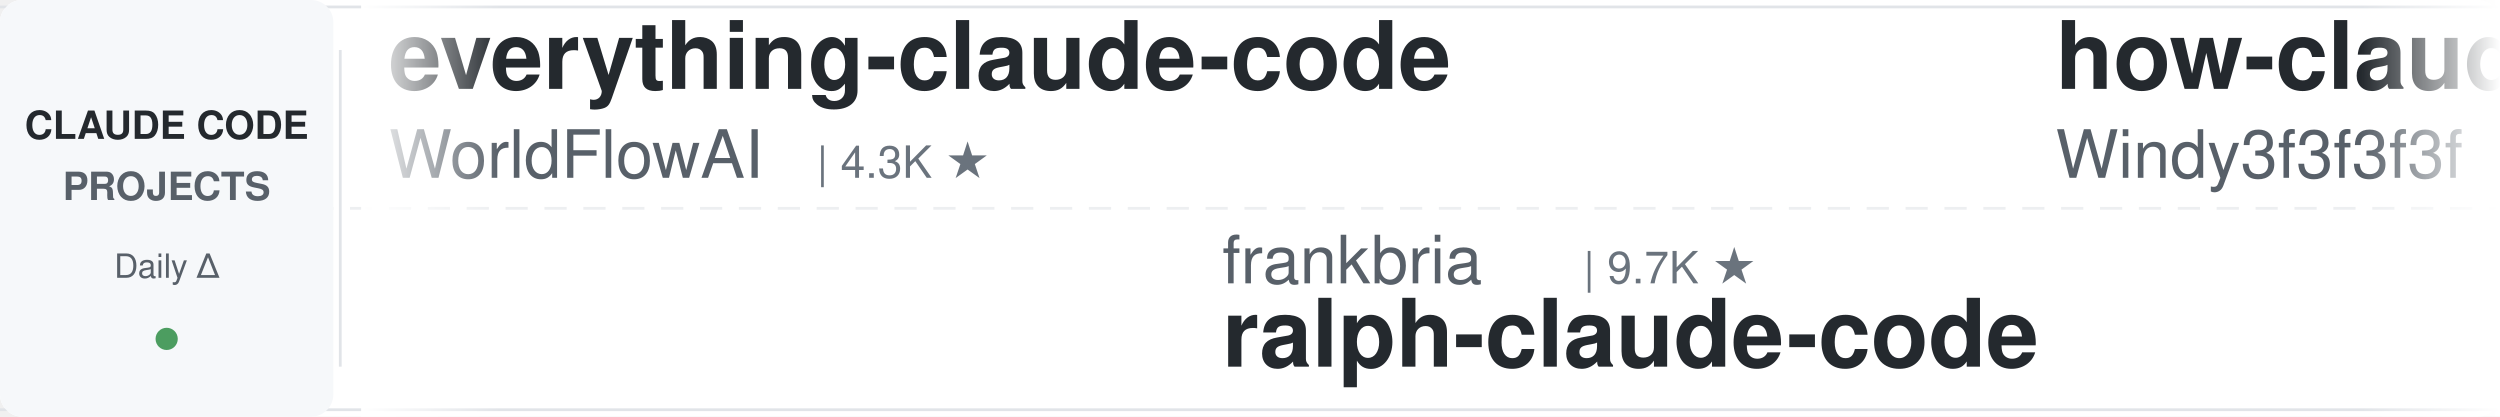
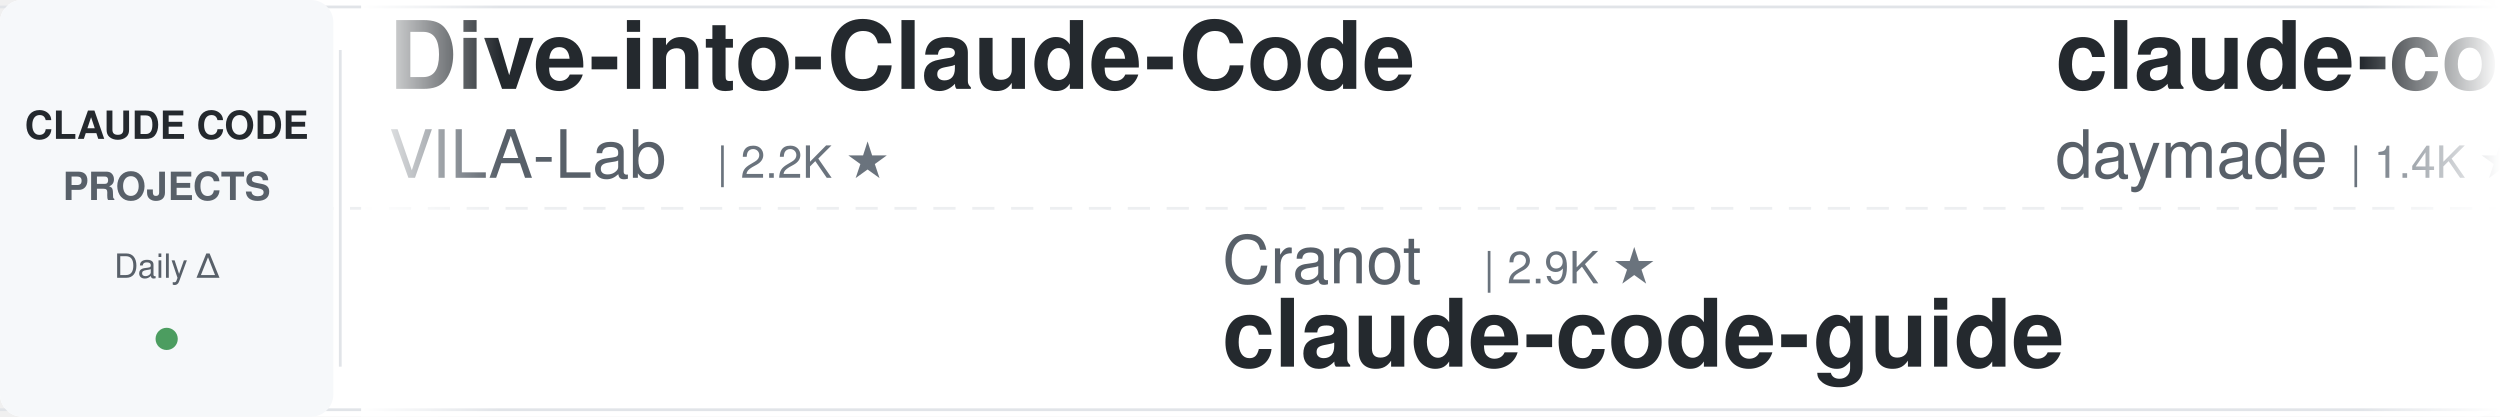
<svg xmlns="http://www.w3.org/2000/svg" width="900" height="150">
  <defs>
    <linearGradient id="leftFade" x1="0%" y1="0%" x2="100%" y2="0%">
      <stop offset="0%" style="stop-color:#ffffff;stop-opacity:1" />
      <stop offset="100%" style="stop-color:#ffffff;stop-opacity:0" />
    </linearGradient>
    <linearGradient id="rightFade" x1="0%" y1="0%" x2="100%" y2="0%">
      <stop offset="0%" style="stop-color:#ffffff;stop-opacity:0" />
      <stop offset="100%" style="stop-color:#ffffff;stop-opacity:1" />
    </linearGradient>
  </defs>
  <rect width="900" height="150" fill="#ffffff" rx="8" />
  <rect x="0" y="2" width="900" height="1" fill="#e1e4e8" />
  <rect x="0" y="147" width="900" height="1" fill="#e1e4e8" />
  <line x1="0" y1="75" x2="900" y2="75" stroke="#e1e4e8" stroke-width="1" stroke-dasharray="8 6" opacity="0.6" />
  <rect x="0" y="0" width="120" height="150" fill="#f6f8fa" rx="8" />
  <text x="60" y="50" font-family="-apple-system, BlinkMacSystemFont, 'Segoe UI', Helvetica, Arial, sans-serif" font-size="14" font-weight="600" fill="#24292e" text-anchor="middle">CLAUDE CODE</text>
  <text x="60" y="72" font-family="-apple-system, BlinkMacSystemFont, 'Segoe UI', Helvetica, Arial, sans-serif" font-size="14" font-weight="600" fill="#586069" text-anchor="middle">PROJECTS</text>
  <text x="60" y="100" font-family="-apple-system, BlinkMacSystemFont, 'Segoe UI', Helvetica, Arial, sans-serif" font-size="12" font-weight="500" fill="#586069" text-anchor="middle">Daily Δ</text>
  <circle cx="60" cy="122" r="4" fill="#22863a" opacity="0.8" />
  <rect x="122" y="18" width="1" height="114" fill="#e1e4e8" />
  <clipPath id="tickerClip">
    <rect x="130" y="0" width="770" height="150" />
  </clipPath>
  <g clip-path="url(#tickerClip)">
    <g id="tickerItems">
      <animateTransform attributeName="transform" attributeType="XML" type="translate" from="0 0" to="-3000 0" dur="54s" repeatCount="indefinite" />
      <g transform="translate(0, 0)">
-         <text x="140" y="32" font-family="-apple-system, BlinkMacSystemFont, 'Segoe UI', Helvetica, Arial, sans-serif" font-size="34" font-weight="600" fill="#24292e">everything-claude-code</text>
-         <text x="140" y="64" font-family="-apple-system, BlinkMacSystemFont, 'Segoe UI', Helvetica, Arial, sans-serif" font-size="24" font-weight="400" fill="#586069">WorldFlowAI</text>
-         <text x="294" y="64" font-family="-apple-system, BlinkMacSystemFont, 'Segoe UI', Helvetica, Arial, sans-serif" font-size="16" font-weight="500" fill="#6a737d">| 4.3K ★</text>
+         <text x="140" y="32" font-family="-apple-system, BlinkMacSystemFont, 'Segoe UI', Helvetica, Arial, sans-serif" font-size="34" font-weight="600" fill="#24292e">Dive-into-Claude-Code</text>
+         <text x="140" y="64" font-family="-apple-system, BlinkMacSystemFont, 'Segoe UI', Helvetica, Arial, sans-serif" font-size="24" font-weight="400" fill="#586069">VILA-Lab</text>
+         <text x="258" y="64" font-family="-apple-system, BlinkMacSystemFont, 'Segoe UI', Helvetica, Arial, sans-serif" font-size="16" font-weight="500" fill="#6a737d">| 2.2K ★</text>
      </g>
      <g transform="translate(300, 0)">
-         <text x="140" y="102" font-family="-apple-system, BlinkMacSystemFont, 'Segoe UI', Helvetica, Arial, sans-serif" font-size="24" font-weight="400" fill="#586069">frankbria</text>
-         <text x="270" y="102" font-family="-apple-system, BlinkMacSystemFont, 'Segoe UI', Helvetica, Arial, sans-serif" font-size="16" font-weight="500" fill="#6a737d">| 9.7K ★</text>
-         <text x="140" y="132" font-family="-apple-system, BlinkMacSystemFont, 'Segoe UI', Helvetica, Arial, sans-serif" font-size="34" font-weight="600" fill="#24292e">ralph-claude-code</text>
+         <text x="140" y="102" font-family="-apple-system, BlinkMacSystemFont, 'Segoe UI', Helvetica, Arial, sans-serif" font-size="24" font-weight="400" fill="#586069">Cranot</text>
+         <text x="234" y="102" font-family="-apple-system, BlinkMacSystemFont, 'Segoe UI', Helvetica, Arial, sans-serif" font-size="16" font-weight="500" fill="#6a737d">| 2.9K ★</text>
+         <text x="140" y="132" font-family="-apple-system, BlinkMacSystemFont, 'Segoe UI', Helvetica, Arial, sans-serif" font-size="34" font-weight="600" fill="#24292e">claude-code-guide</text>
      </g>
      <g transform="translate(600, 0)">
-         <text x="140" y="32" font-family="-apple-system, BlinkMacSystemFont, 'Segoe UI', Helvetica, Arial, sans-serif" font-size="34" font-weight="600" fill="#24292e">how-claude-code-works</text>
-         <text x="140" y="64" font-family="-apple-system, BlinkMacSystemFont, 'Segoe UI', Helvetica, Arial, sans-serif" font-size="24" font-weight="400" fill="#586069">Windy3f3f3f3f</text>
-         <text x="318" y="64" font-family="-apple-system, BlinkMacSystemFont, 'Segoe UI', Helvetica, Arial, sans-serif" font-size="16" font-weight="500" fill="#6a737d">| 3.7K ★</text>
+         <text x="140" y="32" font-family="-apple-system, BlinkMacSystemFont, 'Segoe UI', Helvetica, Arial, sans-serif" font-size="34" font-weight="600" fill="#24292e">claude-code-skills</text>
+         <text x="140" y="64" font-family="-apple-system, BlinkMacSystemFont, 'Segoe UI', Helvetica, Arial, sans-serif" font-size="24" font-weight="400" fill="#586069">daymade</text>
+         <text x="246" y="64" font-family="-apple-system, BlinkMacSystemFont, 'Segoe UI', Helvetica, Arial, sans-serif" font-size="16" font-weight="500" fill="#6a737d">| 1.4K ★</text>
      </g>
      <g transform="translate(900, 0)">
-         <text x="140" y="102" font-family="-apple-system, BlinkMacSystemFont, 'Segoe UI', Helvetica, Arial, sans-serif" font-size="24" font-weight="400" fill="#586069">oboard</text>
-         <text x="234" y="102" font-family="-apple-system, BlinkMacSystemFont, 'Segoe UI', Helvetica, Arial, sans-serif" font-size="16" font-weight="500" fill="#6a737d">| 3.3K ★</text>
-         <text x="140" y="132" font-family="-apple-system, BlinkMacSystemFont, 'Segoe UI', Helvetica, Arial, sans-serif" font-size="34" font-weight="600" fill="#24292e">claude-code-rev</text>
+         <text x="140" y="102" font-family="-apple-system, BlinkMacSystemFont, 'Segoe UI', Helvetica, Arial, sans-serif" font-size="24" font-weight="400" fill="#586069">darcyegb</text>
+         <text x="258" y="102" font-family="-apple-system, BlinkMacSystemFont, 'Segoe UI', Helvetica, Arial, sans-serif" font-size="16" font-weight="500" fill="#6a737d">| 773 ★</text>
+         <text x="140" y="132" font-family="-apple-system, BlinkMacSystemFont, 'Segoe UI', Helvetica, Arial, sans-serif" font-size="34" font-weight="600" fill="#24292e">ClaudeCodeAgents</text>
      </g>
      <g transform="translate(1200, 0)">
        <text x="140" y="32" font-family="-apple-system, BlinkMacSystemFont, 'Segoe UI', Helvetica, Arial, sans-serif" font-size="34" font-weight="600" fill="#24292e">claude-code-source</text>
-         <text x="140" y="64" font-family="-apple-system, BlinkMacSystemFont, 'Segoe UI', Helvetica, Arial, sans-serif" font-size="24" font-weight="400" fill="#586069">JrCx7scC</text>
-         <text x="258" y="64" font-family="-apple-system, BlinkMacSystemFont, 'Segoe UI', Helvetica, Arial, sans-serif" font-size="16" font-weight="500" fill="#6a737d">| 376 ★</text>
+         <text x="140" y="64" font-family="-apple-system, BlinkMacSystemFont, 'Segoe UI', Helvetica, Arial, sans-serif" font-size="24" font-weight="400" fill="#586069">AprilNEA</text>
+         <text x="258" y="64" font-family="-apple-system, BlinkMacSystemFont, 'Segoe UI', Helvetica, Arial, sans-serif" font-size="16" font-weight="500" fill="#6a737d">| 393 ★</text>
      </g>
      <g transform="translate(1500, 0)">
+         <text x="140" y="102" font-family="-apple-system, BlinkMacSystemFont, 'Segoe UI', Helvetica, Arial, sans-serif" font-size="24" font-weight="400" fill="#586069">ponponon</text>
+         <text x="258" y="102" font-family="-apple-system, BlinkMacSystemFont, 'Segoe UI', Helvetica, Arial, sans-serif" font-size="16" font-weight="500" fill="#6a737d">| 2.3K ★</text>
+         <text x="140" y="132" font-family="-apple-system, BlinkMacSystemFont, 'Segoe UI', Helvetica, Arial, sans-serif" font-size="34" font-weight="600" fill="#24292e">claude_code_src</text>
+       </g>
+       <g transform="translate(1800, 0)">
+         <text x="140" y="32" font-family="-apple-system, BlinkMacSystemFont, 'Segoe UI', Helvetica, Arial, sans-serif" font-size="34" font-weight="600" fill="#24292e">claude-code-from-scratch</text>
+         <text x="140" y="64" font-family="-apple-system, BlinkMacSystemFont, 'Segoe UI', Helvetica, Arial, sans-serif" font-size="24" font-weight="400" fill="#586069">Windy3f3f3f3f</text>
+         <text x="318" y="64" font-family="-apple-system, BlinkMacSystemFont, 'Segoe UI', Helvetica, Arial, sans-serif" font-size="16" font-weight="500" fill="#6a737d">| 2.7K ★</text>
+       </g>
+       <g transform="translate(2100, 0)">
+         <text x="140" y="102" font-family="-apple-system, BlinkMacSystemFont, 'Segoe UI', Helvetica, Arial, sans-serif" font-size="24" font-weight="400" fill="#586069">anthropics</text>
+         <text x="282" y="102" font-family="-apple-system, BlinkMacSystemFont, 'Segoe UI', Helvetica, Arial, sans-serif" font-size="16" font-weight="500" fill="#6a737d">| 998 ★</text>
+         <text x="140" y="132" font-family="-apple-system, BlinkMacSystemFont, 'Segoe UI', Helvetica, Arial, sans-serif" font-size="34" font-weight="600" fill="#24292e">claude-code-base-action</text>
+       </g>
+       <g transform="translate(2400, 0)">
+         <text x="140" y="32" font-family="-apple-system, BlinkMacSystemFont, 'Segoe UI', Helvetica, Arial, sans-serif" font-size="34" font-weight="600" fill="#24292e">claude-code-from-source</text>
+         <text x="140" y="64" font-family="-apple-system, BlinkMacSystemFont, 'Segoe UI', Helvetica, Arial, sans-serif" font-size="24" font-weight="400" fill="#586069">alejandrobalderas</text>
+         <text x="366" y="64" font-family="-apple-system, BlinkMacSystemFont, 'Segoe UI', Helvetica, Arial, sans-serif" font-size="16" font-weight="500" fill="#6a737d">| 3.0K ★</text>
+       </g>
+       <g transform="translate(2700, 0)">
        <text x="140" y="102" font-family="-apple-system, BlinkMacSystemFont, 'Segoe UI', Helvetica, Arial, sans-serif" font-size="24" font-weight="400" fill="#586069">feiskyer</text>
        <text x="258" y="102" font-family="-apple-system, BlinkMacSystemFont, 'Segoe UI', Helvetica, Arial, sans-serif" font-size="16" font-weight="500" fill="#6a737d">| 1.7K ★</text>
        <text x="140" y="132" font-family="-apple-system, BlinkMacSystemFont, 'Segoe UI', Helvetica, Arial, sans-serif" font-size="34" font-weight="600" fill="#24292e">claude-code-settings</text>
      </g>
-       <g transform="translate(1800, 0)">
-         <text x="140" y="32" font-family="-apple-system, BlinkMacSystemFont, 'Segoe UI', Helvetica, Arial, sans-serif" font-size="34" font-weight="600" fill="#24292e">claude-code-engineering</text>
-         <text x="140" y="64" font-family="-apple-system, BlinkMacSystemFont, 'Segoe UI', Helvetica, Arial, sans-serif" font-size="24" font-weight="400" fill="#586069">huangjia2019</text>
-         <text x="306" y="64" font-family="-apple-system, BlinkMacSystemFont, 'Segoe UI', Helvetica, Arial, sans-serif" font-size="16" font-weight="500" fill="#6a737d">| 1.1K ★</text>
-       </g>
-       <g transform="translate(2100, 0)">
-         <text x="140" y="102" font-family="-apple-system, BlinkMacSystemFont, 'Segoe UI', Helvetica, Arial, sans-serif" font-size="24" font-weight="400" fill="#586069">Alishahryar1</text>
-         <text x="306" y="102" font-family="-apple-system, BlinkMacSystemFont, 'Segoe UI', Helvetica, Arial, sans-serif" font-size="16" font-weight="500" fill="#6a737d">| 57.0K ★</text>
-         <text x="140" y="132" font-family="-apple-system, BlinkMacSystemFont, 'Segoe UI', Helvetica, Arial, sans-serif" font-size="34" font-weight="600" fill="#24292e">free-claude-code</text>
-       </g>
-       <g transform="translate(2400, 0)">
-         <text x="140" y="32" font-family="-apple-system, BlinkMacSystemFont, 'Segoe UI', Helvetica, Arial, sans-serif" font-size="34" font-weight="600" fill="#24292e">claude_codex_bridge</text>
-         <text x="140" y="64" font-family="-apple-system, BlinkMacSystemFont, 'Segoe UI', Helvetica, Arial, sans-serif" font-size="24" font-weight="400" fill="#586069">SeemSeam</text>
-         <text x="258" y="64" font-family="-apple-system, BlinkMacSystemFont, 'Segoe UI', Helvetica, Arial, sans-serif" font-size="16" font-weight="500" fill="#6a737d">| 3.6K ★</text>
-       </g>
-       <g transform="translate(2700, 0)">
-         <text x="140" y="102" font-family="-apple-system, BlinkMacSystemFont, 'Segoe UI', Helvetica, Arial, sans-serif" font-size="24" font-weight="400" fill="#586069">jqueryscript</text>
-         <text x="306" y="102" font-family="-apple-system, BlinkMacSystemFont, 'Segoe UI', Helvetica, Arial, sans-serif" font-size="16" font-weight="500" fill="#6a737d">| 525 ★</text>
-         <text x="140" y="132" font-family="-apple-system, BlinkMacSystemFont, 'Segoe UI', Helvetica, Arial, sans-serif" font-size="34" font-weight="600" fill="#24292e">awesome-claude-code</text>
-       </g>
      <g transform="translate(3000, 0)">
-         <text x="140" y="32" font-family="-apple-system, BlinkMacSystemFont, 'Segoe UI', Helvetica, Arial, sans-serif" font-size="34" font-weight="600" fill="#24292e">everything-claude-code</text>
-         <text x="140" y="64" font-family="-apple-system, BlinkMacSystemFont, 'Segoe UI', Helvetica, Arial, sans-serif" font-size="24" font-weight="400" fill="#586069">WorldFlowAI</text>
-         <text x="294" y="64" font-family="-apple-system, BlinkMacSystemFont, 'Segoe UI', Helvetica, Arial, sans-serif" font-size="16" font-weight="500" fill="#6a737d">| 4.3K ★</text>
+         <text x="140" y="32" font-family="-apple-system, BlinkMacSystemFont, 'Segoe UI', Helvetica, Arial, sans-serif" font-size="34" font-weight="600" fill="#24292e">Dive-into-Claude-Code</text>
+         <text x="140" y="64" font-family="-apple-system, BlinkMacSystemFont, 'Segoe UI', Helvetica, Arial, sans-serif" font-size="24" font-weight="400" fill="#586069">VILA-Lab</text>
+         <text x="258" y="64" font-family="-apple-system, BlinkMacSystemFont, 'Segoe UI', Helvetica, Arial, sans-serif" font-size="16" font-weight="500" fill="#6a737d">| 2.2K ★</text>
      </g>
      <g transform="translate(3300, 0)">
-         <text x="140" y="102" font-family="-apple-system, BlinkMacSystemFont, 'Segoe UI', Helvetica, Arial, sans-serif" font-size="24" font-weight="400" fill="#586069">frankbria</text>
-         <text x="270" y="102" font-family="-apple-system, BlinkMacSystemFont, 'Segoe UI', Helvetica, Arial, sans-serif" font-size="16" font-weight="500" fill="#6a737d">| 9.7K ★</text>
-         <text x="140" y="132" font-family="-apple-system, BlinkMacSystemFont, 'Segoe UI', Helvetica, Arial, sans-serif" font-size="34" font-weight="600" fill="#24292e">ralph-claude-code</text>
+         <text x="140" y="102" font-family="-apple-system, BlinkMacSystemFont, 'Segoe UI', Helvetica, Arial, sans-serif" font-size="24" font-weight="400" fill="#586069">Cranot</text>
+         <text x="234" y="102" font-family="-apple-system, BlinkMacSystemFont, 'Segoe UI', Helvetica, Arial, sans-serif" font-size="16" font-weight="500" fill="#6a737d">| 2.9K ★</text>
+         <text x="140" y="132" font-family="-apple-system, BlinkMacSystemFont, 'Segoe UI', Helvetica, Arial, sans-serif" font-size="34" font-weight="600" fill="#24292e">claude-code-guide</text>
      </g>
      <g transform="translate(3600, 0)">
-         <text x="140" y="32" font-family="-apple-system, BlinkMacSystemFont, 'Segoe UI', Helvetica, Arial, sans-serif" font-size="34" font-weight="600" fill="#24292e">how-claude-code-works</text>
-         <text x="140" y="64" font-family="-apple-system, BlinkMacSystemFont, 'Segoe UI', Helvetica, Arial, sans-serif" font-size="24" font-weight="400" fill="#586069">Windy3f3f3f3f</text>
-         <text x="318" y="64" font-family="-apple-system, BlinkMacSystemFont, 'Segoe UI', Helvetica, Arial, sans-serif" font-size="16" font-weight="500" fill="#6a737d">| 3.7K ★</text>
+         <text x="140" y="32" font-family="-apple-system, BlinkMacSystemFont, 'Segoe UI', Helvetica, Arial, sans-serif" font-size="34" font-weight="600" fill="#24292e">claude-code-skills</text>
+         <text x="140" y="64" font-family="-apple-system, BlinkMacSystemFont, 'Segoe UI', Helvetica, Arial, sans-serif" font-size="24" font-weight="400" fill="#586069">daymade</text>
+         <text x="246" y="64" font-family="-apple-system, BlinkMacSystemFont, 'Segoe UI', Helvetica, Arial, sans-serif" font-size="16" font-weight="500" fill="#6a737d">| 1.4K ★</text>
      </g>
      <g transform="translate(3900, 0)">
-         <text x="140" y="102" font-family="-apple-system, BlinkMacSystemFont, 'Segoe UI', Helvetica, Arial, sans-serif" font-size="24" font-weight="400" fill="#586069">oboard</text>
-         <text x="234" y="102" font-family="-apple-system, BlinkMacSystemFont, 'Segoe UI', Helvetica, Arial, sans-serif" font-size="16" font-weight="500" fill="#6a737d">| 3.3K ★</text>
-         <text x="140" y="132" font-family="-apple-system, BlinkMacSystemFont, 'Segoe UI', Helvetica, Arial, sans-serif" font-size="34" font-weight="600" fill="#24292e">claude-code-rev</text>
+         <text x="140" y="102" font-family="-apple-system, BlinkMacSystemFont, 'Segoe UI', Helvetica, Arial, sans-serif" font-size="24" font-weight="400" fill="#586069">darcyegb</text>
+         <text x="258" y="102" font-family="-apple-system, BlinkMacSystemFont, 'Segoe UI', Helvetica, Arial, sans-serif" font-size="16" font-weight="500" fill="#6a737d">| 773 ★</text>
+         <text x="140" y="132" font-family="-apple-system, BlinkMacSystemFont, 'Segoe UI', Helvetica, Arial, sans-serif" font-size="34" font-weight="600" fill="#24292e">ClaudeCodeAgents</text>
      </g>
    </g>
  </g>
  <rect x="130" y="0" width="50" height="150" fill="url(#leftFade)" />
  <rect x="850" y="0" width="50" height="150" fill="url(#rightFade)" />
</svg>
